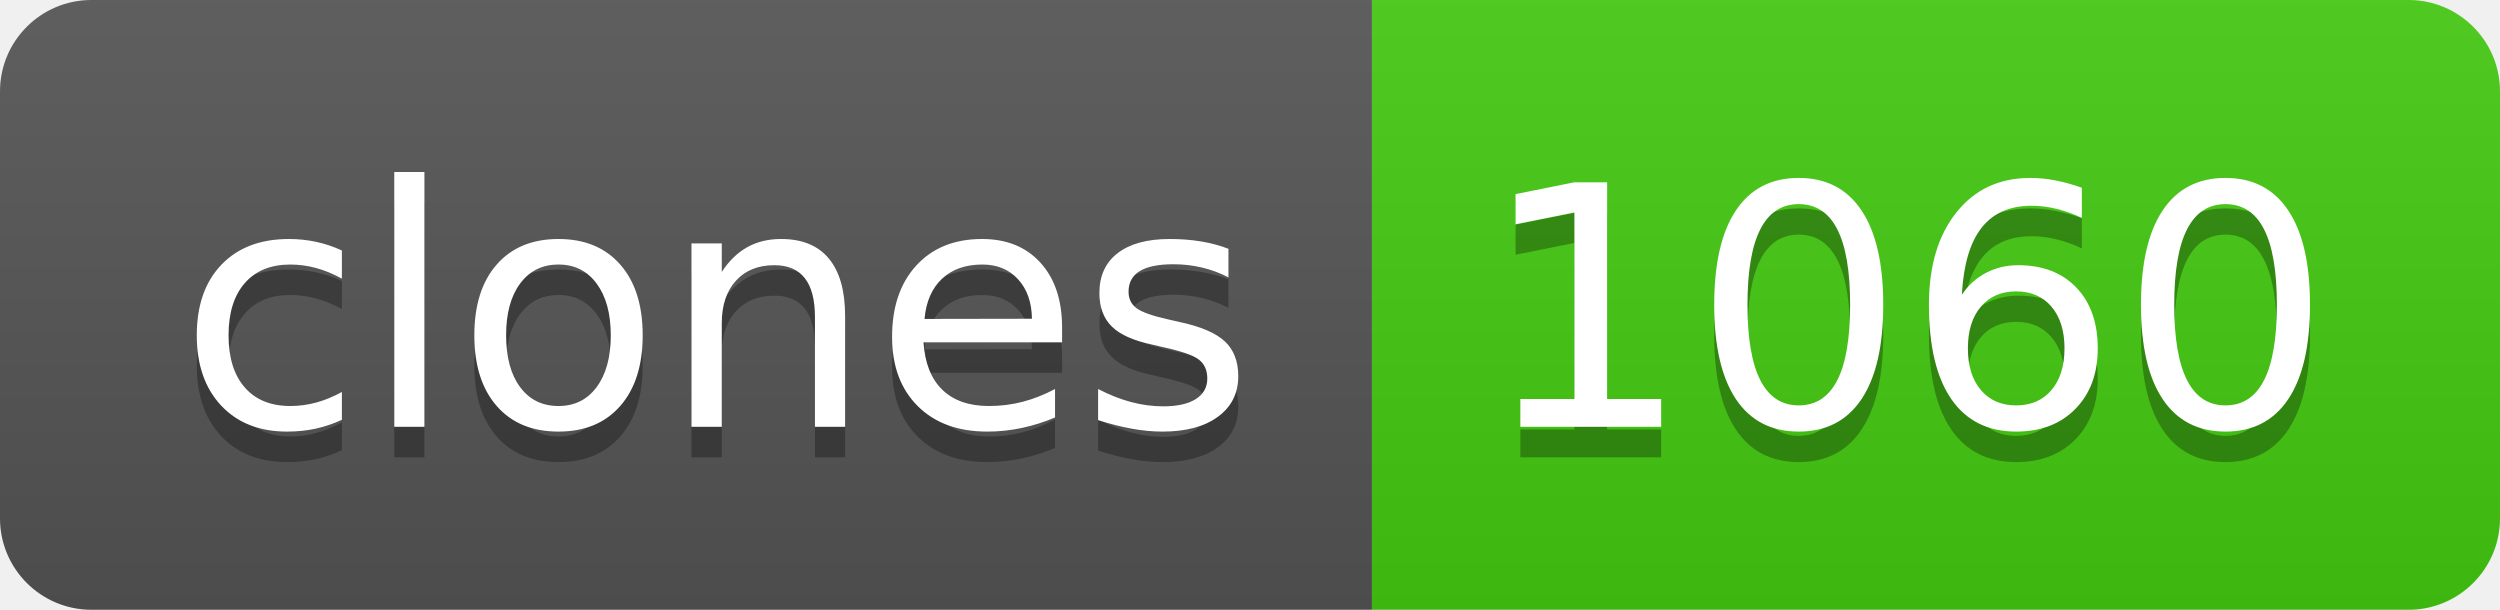
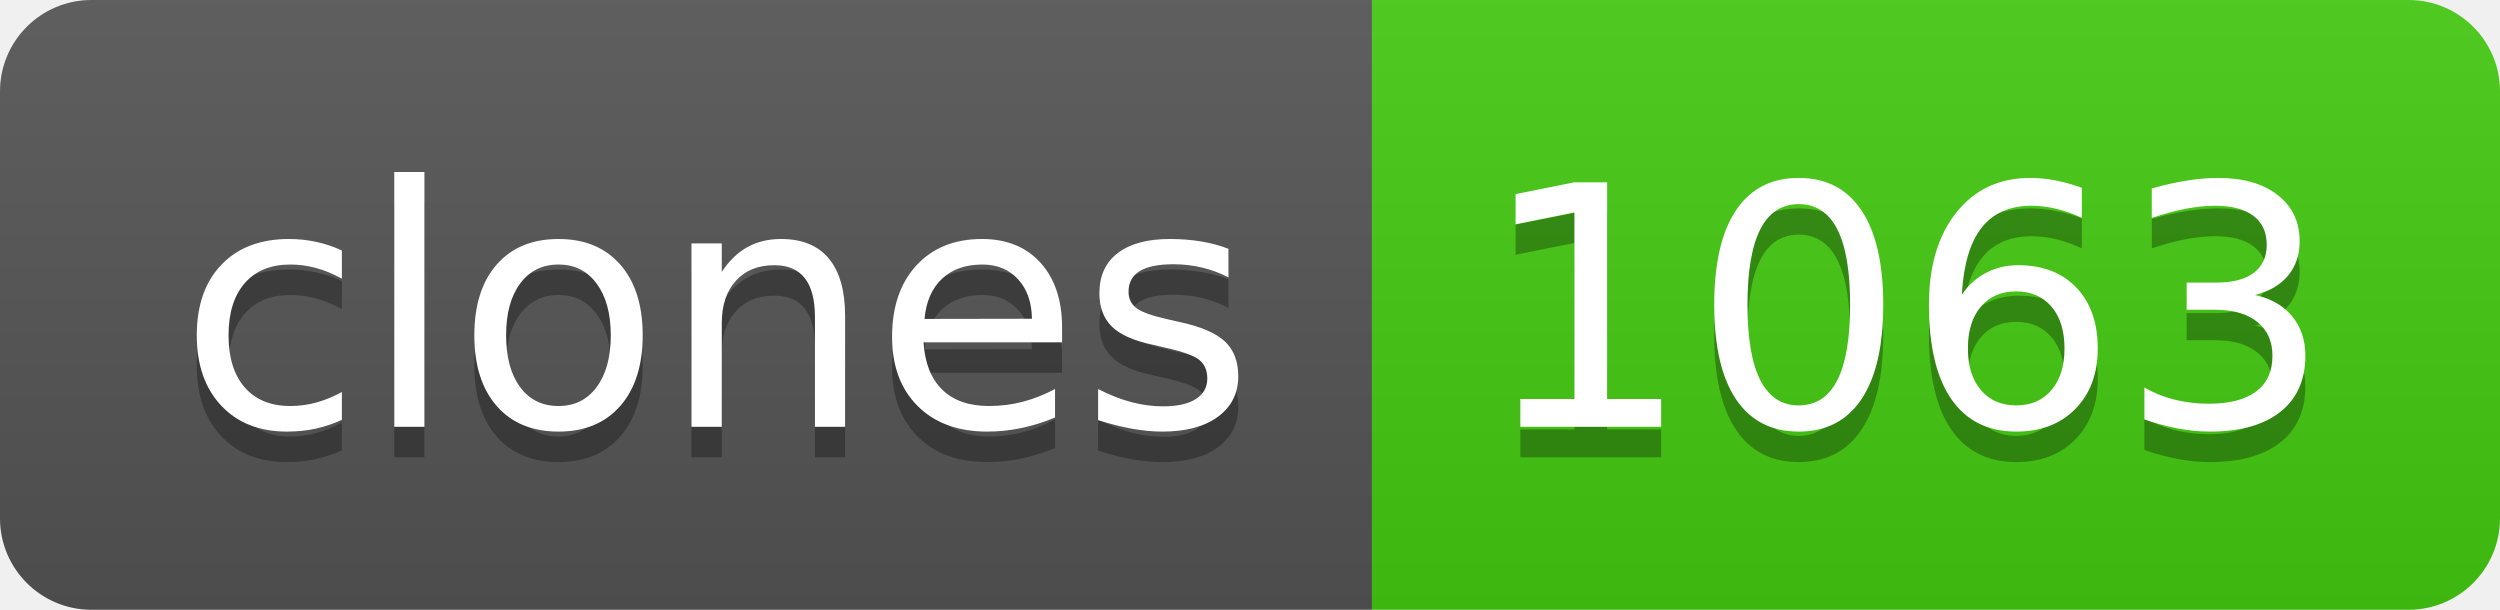
- <svg xmlns="http://www.w3.org/2000/svg" width="82" height="20" role="img" aria-label="clones: 1060">
+ <svg xmlns="http://www.w3.org/2000/svg" width="82" height="20" role="img" aria-label="clones: 1063">
  <linearGradient id="s" x2="0" y2="100%">
    <stop offset="0" stop-color="#bbb" stop-opacity=".1" />
    <stop offset="1" stop-opacity=".1" />
  </linearGradient>
  <clipPath id="r">
    <rect width="82" height="20" rx="3" fill="#fff" />
  </clipPath>
  <g clip-path="url(#r)">
    <rect width="45" height="20" fill="#555" />
    <rect x="45" width="37" height="20" fill="#4c1" />
    <rect width="82" height="20" fill="url(#s)" />
  </g>
  <g fill="#fff" text-anchor="middle" font-family="Verdana,Geneva,DejaVu Sans,sans-serif" text-rendering="geometricPrecision" font-size="110">
    <text aria-hidden="true" x="235" y="150" fill="#010101" fill-opacity=".3" transform="scale(.1)" textLength="350">clones</text>
    <text x="235" y="140" transform="scale(.1)" fill="#fff" textLength="350">clones</text>
-     <text aria-hidden="true" x="625" y="150" fill="#010101" fill-opacity=".3" transform="scale(.1)" textLength="270">1060</text>
-     <text x="625" y="140" transform="scale(.1)" fill="#fff" textLength="270">1060</text>
+     <text aria-hidden="true" x="625" y="150" fill="#010101" fill-opacity=".3" transform="scale(.1)" textLength="270">1063</text>
+     <text x="625" y="140" transform="scale(.1)" fill="#fff" textLength="270">1063</text>
  </g>
</svg>
